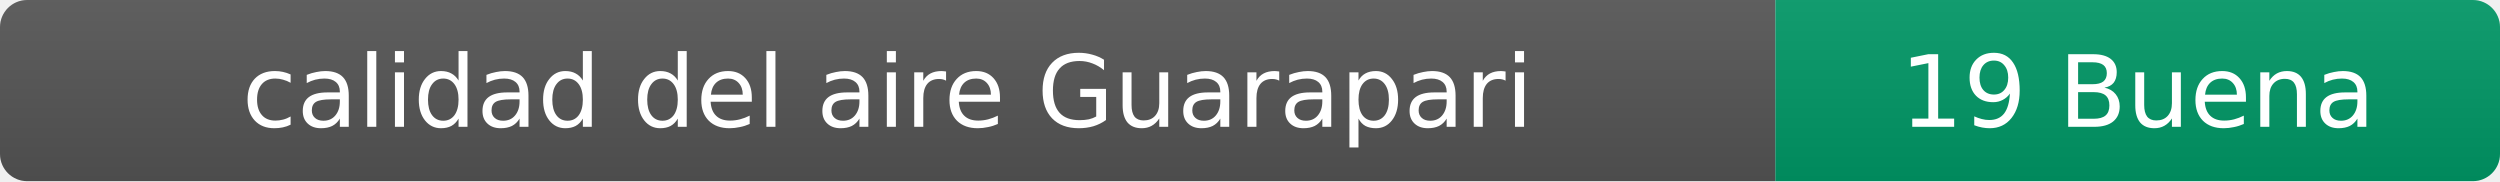
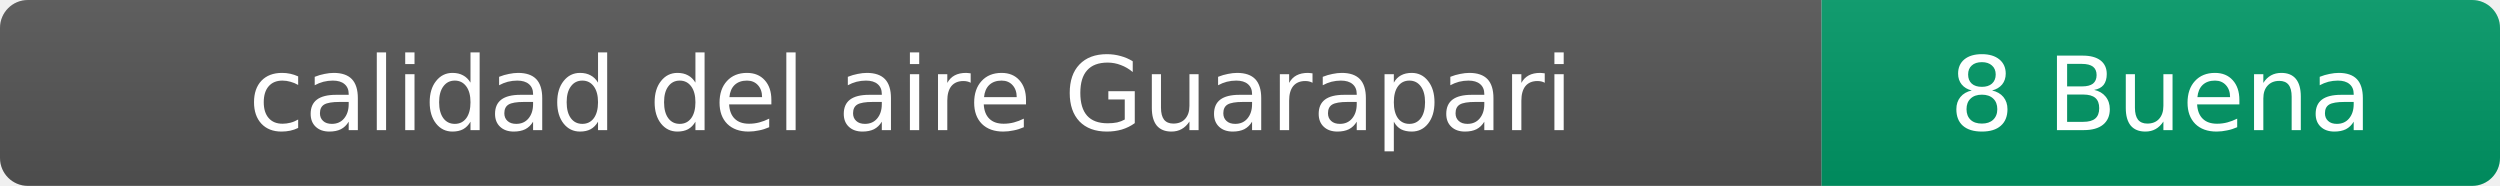
- <svg xmlns="http://www.w3.org/2000/svg" width="276" height="20" role="img" aria-label="calidad del aire: 19 Buena">
+ <svg xmlns="http://www.w3.org/2000/svg" width="269" height="20" role="img" aria-label="calidad del aire: 8 Buena">
  <linearGradient id="s" x2="0" y2="100%">
    <stop offset="0" stop-color="#bbb" stop-opacity=".1" />
    <stop offset="1" stop-opacity=".1" />
  </linearGradient>
  <clipPath id="r">
-     <rect width="276" height="20" rx="3" fill="#fff" />
+     <rect width="269" height="20" rx="3" fill="#fff" />
  </clipPath>
  <g clip-path="url(#r)">
    <rect width="196" height="20" fill="#555" />
-     <rect x="196" width="80" height="20" fill="#009966" />
-     <rect width="276" height="20" fill="url(#s)" />
+     <rect x="196" width="73" height="20" fill="#009966" />
+     <rect width="269" height="20" fill="url(#s)" />
  </g>
  <g fill="#fff" text-anchor="middle" font-family="Verdana,Geneva,DejaVu Sans,sans-serif" font-size="11">
    <text x="98" y="14">calidad del aire Guarapari</text>
-     <text x="236" y="14">19 Buena</text>
+     <text x="232.5" y="14">8 Buena</text>
  </g>
</svg>
